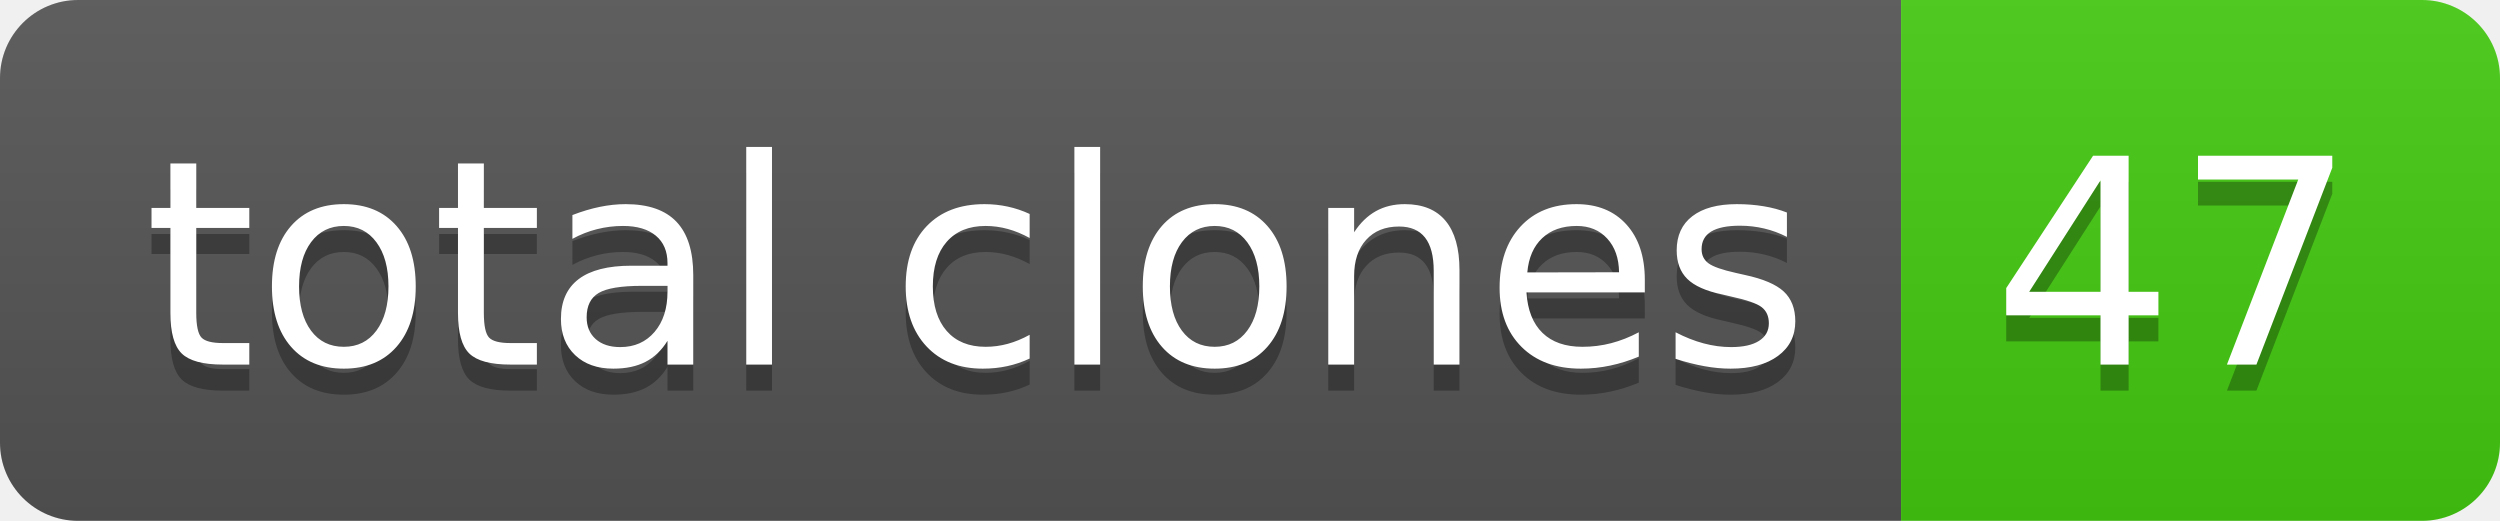
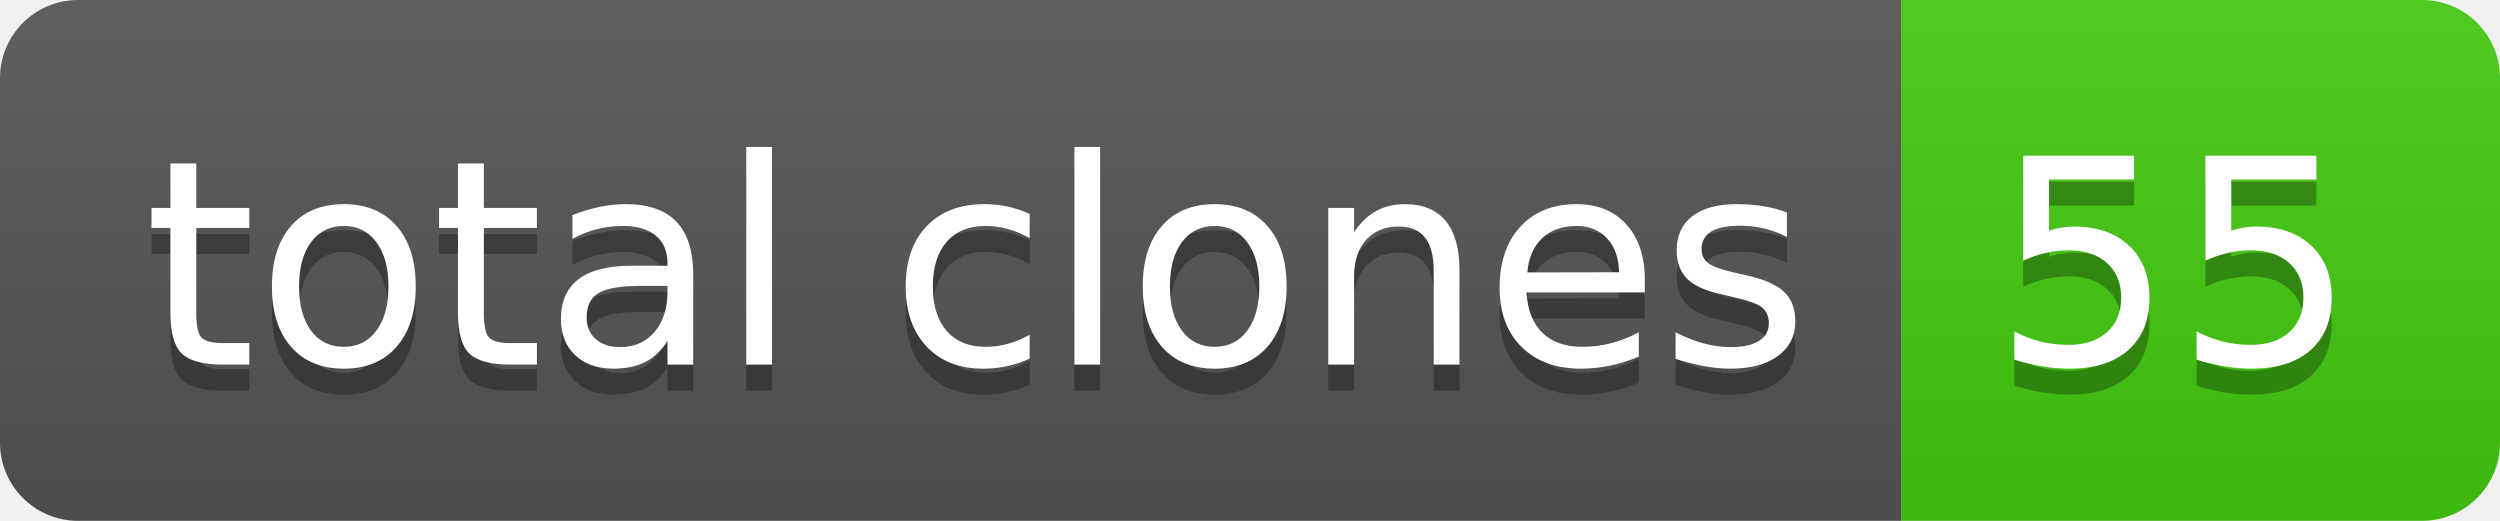
- <svg xmlns="http://www.w3.org/2000/svg" width="96" height="20" role="img" aria-label="total clones: 47">
+ <svg xmlns="http://www.w3.org/2000/svg" width="96" height="20" role="img" aria-label="total clones: 55">
  <linearGradient id="s" x2="0" y2="100%">
    <stop offset="0" stop-color="#bbb" stop-opacity=".1" />
    <stop offset="1" stop-opacity=".1" />
  </linearGradient>
  <clipPath id="r">
    <rect width="96" height="20" rx="3" fill="#fff" />
  </clipPath>
  <g clip-path="url(#r)">
    <rect width="73" height="20" fill="#555" />
    <rect x="73" width="23" height="20" fill="#4c1" />
    <rect width="96" height="20" fill="url(#s)" />
  </g>
  <g fill="#fff" text-anchor="middle" font-family="Verdana,Geneva,DejaVu Sans,sans-serif" text-rendering="geometricPrecision" font-size="110">
    <text aria-hidden="true" x="375" y="150" fill="#010101" fill-opacity=".3" transform="scale(.1)" textLength="630">total clones</text>
    <text x="375" y="140" transform="scale(.1)" fill="#fff" textLength="630">total clones</text>
-     <text aria-hidden="true" x="835" y="150" fill="#010101" fill-opacity=".3" transform="scale(.1)" textLength="130">47</text>
-     <text x="835" y="140" transform="scale(.1)" fill="#fff" textLength="130">47</text>
+     <text aria-hidden="true" x="835" y="150" fill="#010101" fill-opacity=".3" transform="scale(.1)" textLength="130">55</text>
+     <text x="835" y="140" transform="scale(.1)" fill="#fff" textLength="130">55</text>
  </g>
</svg>
